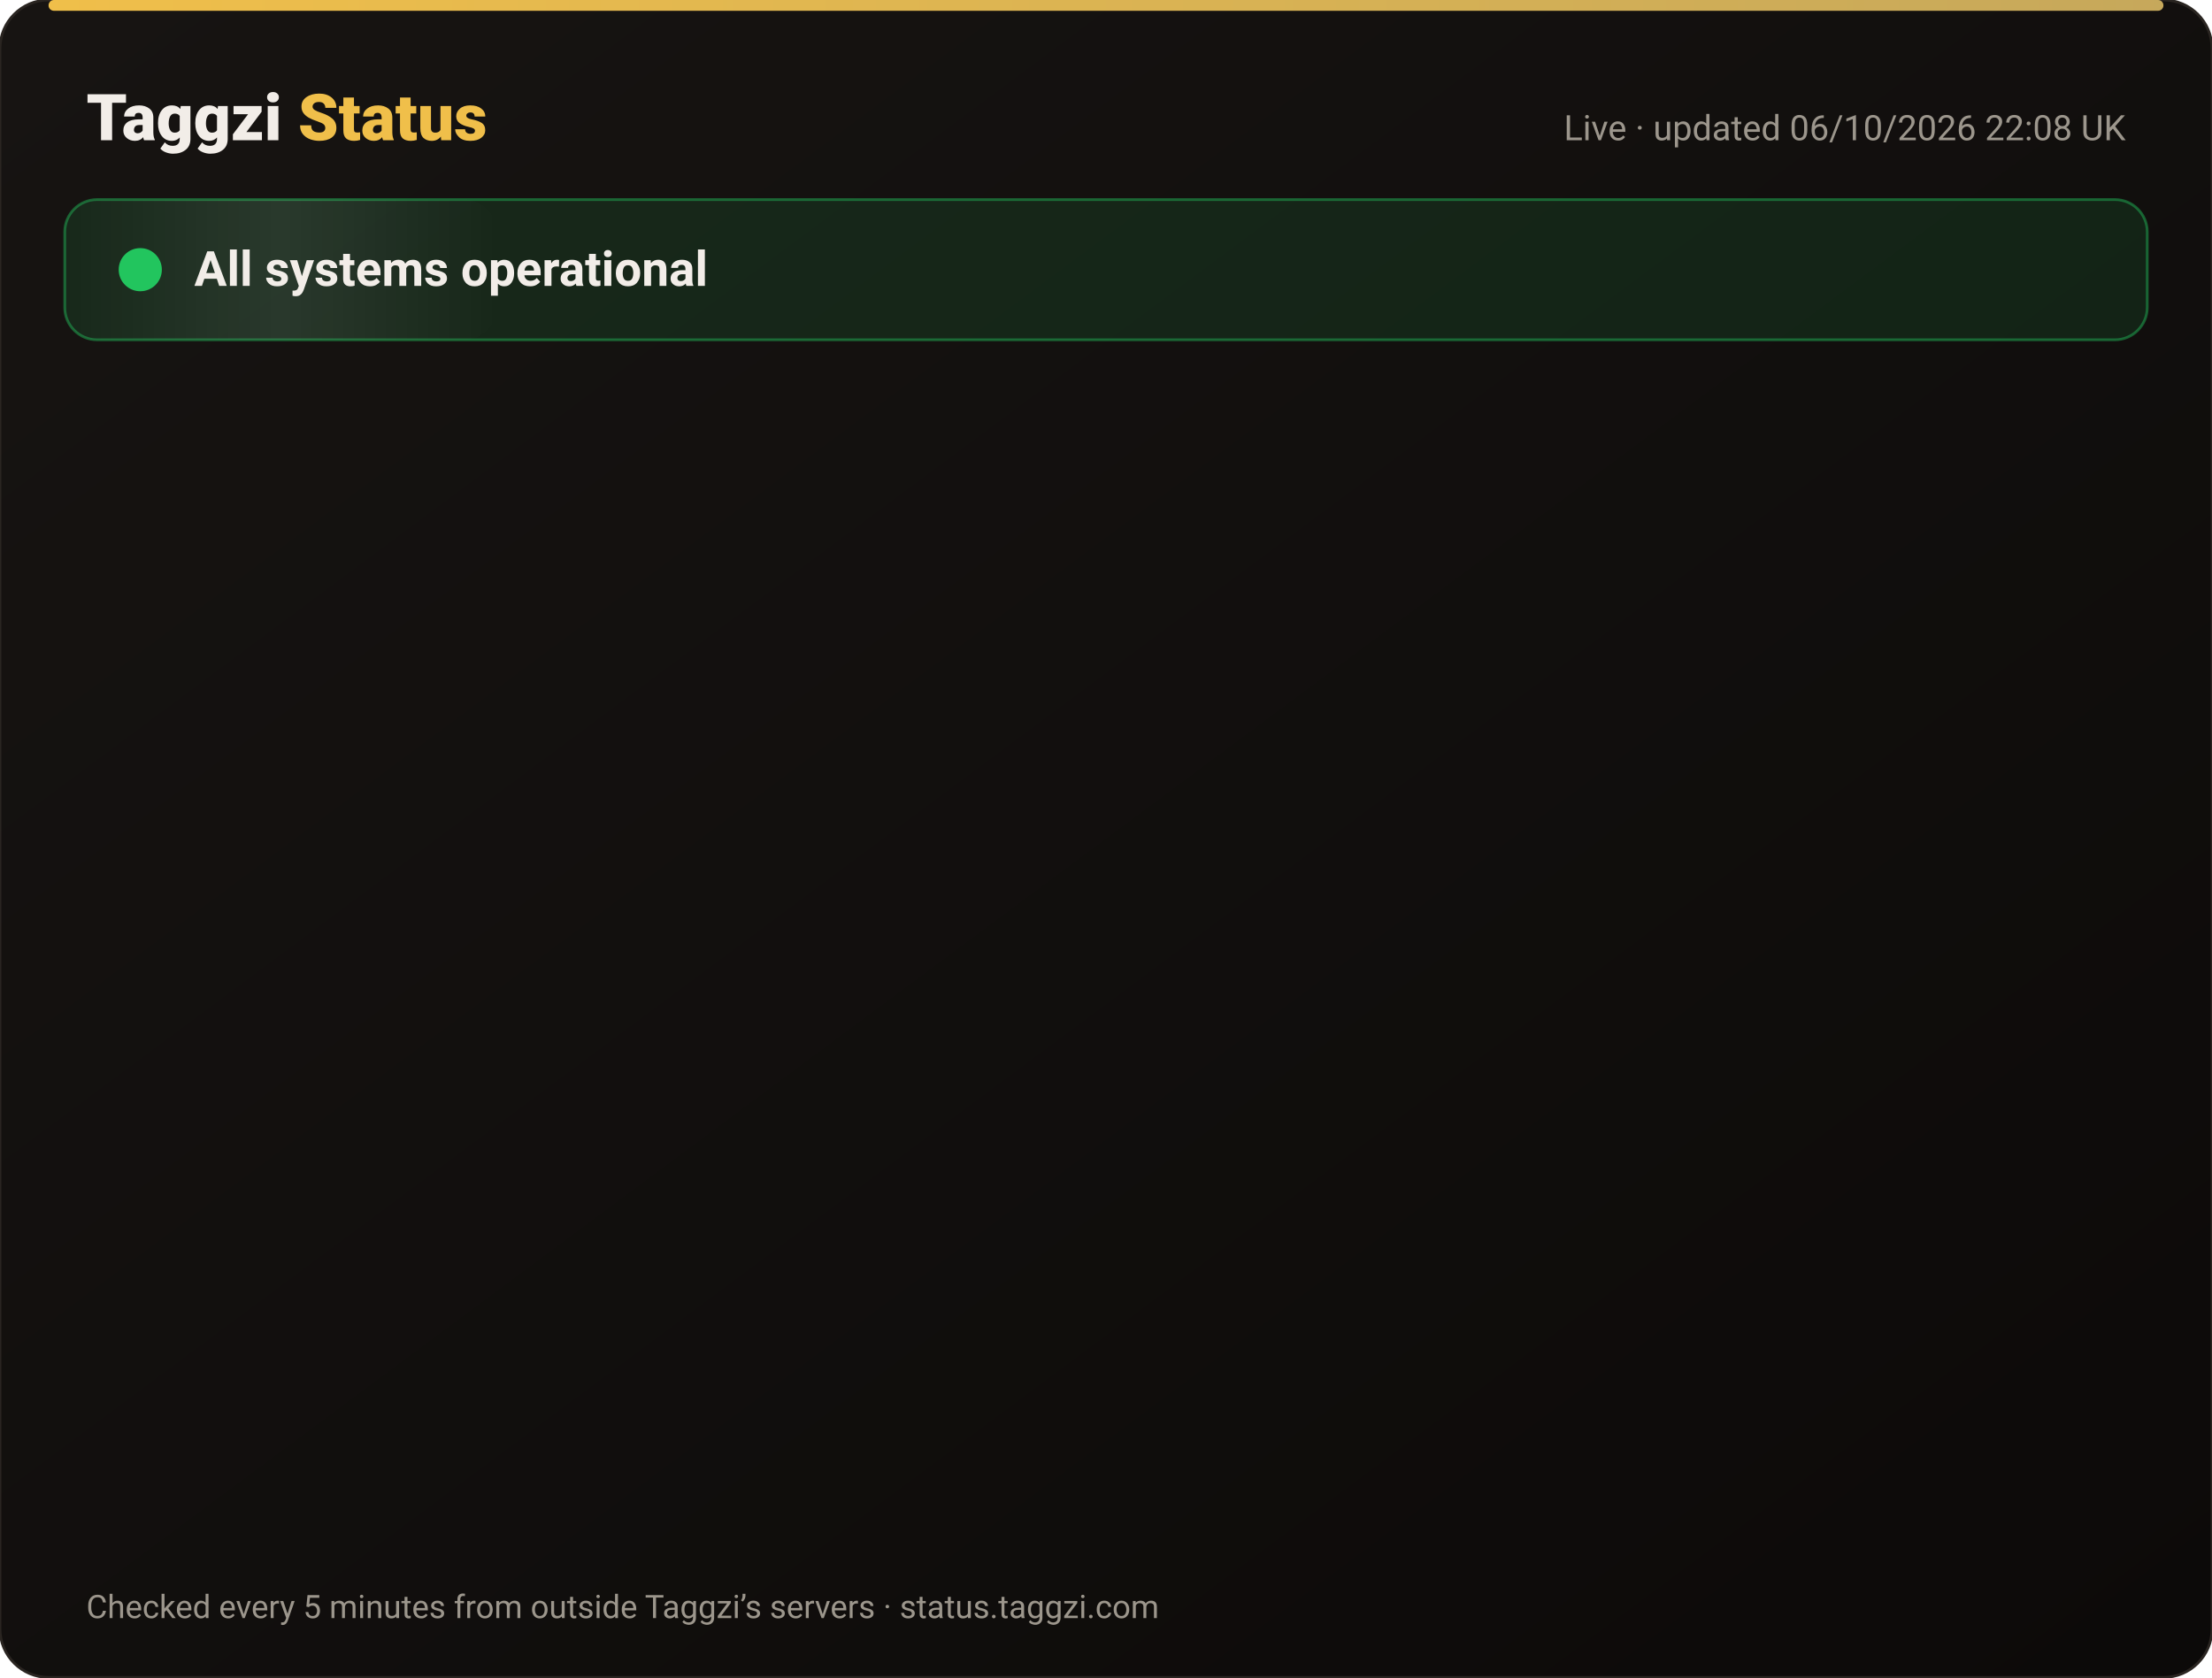
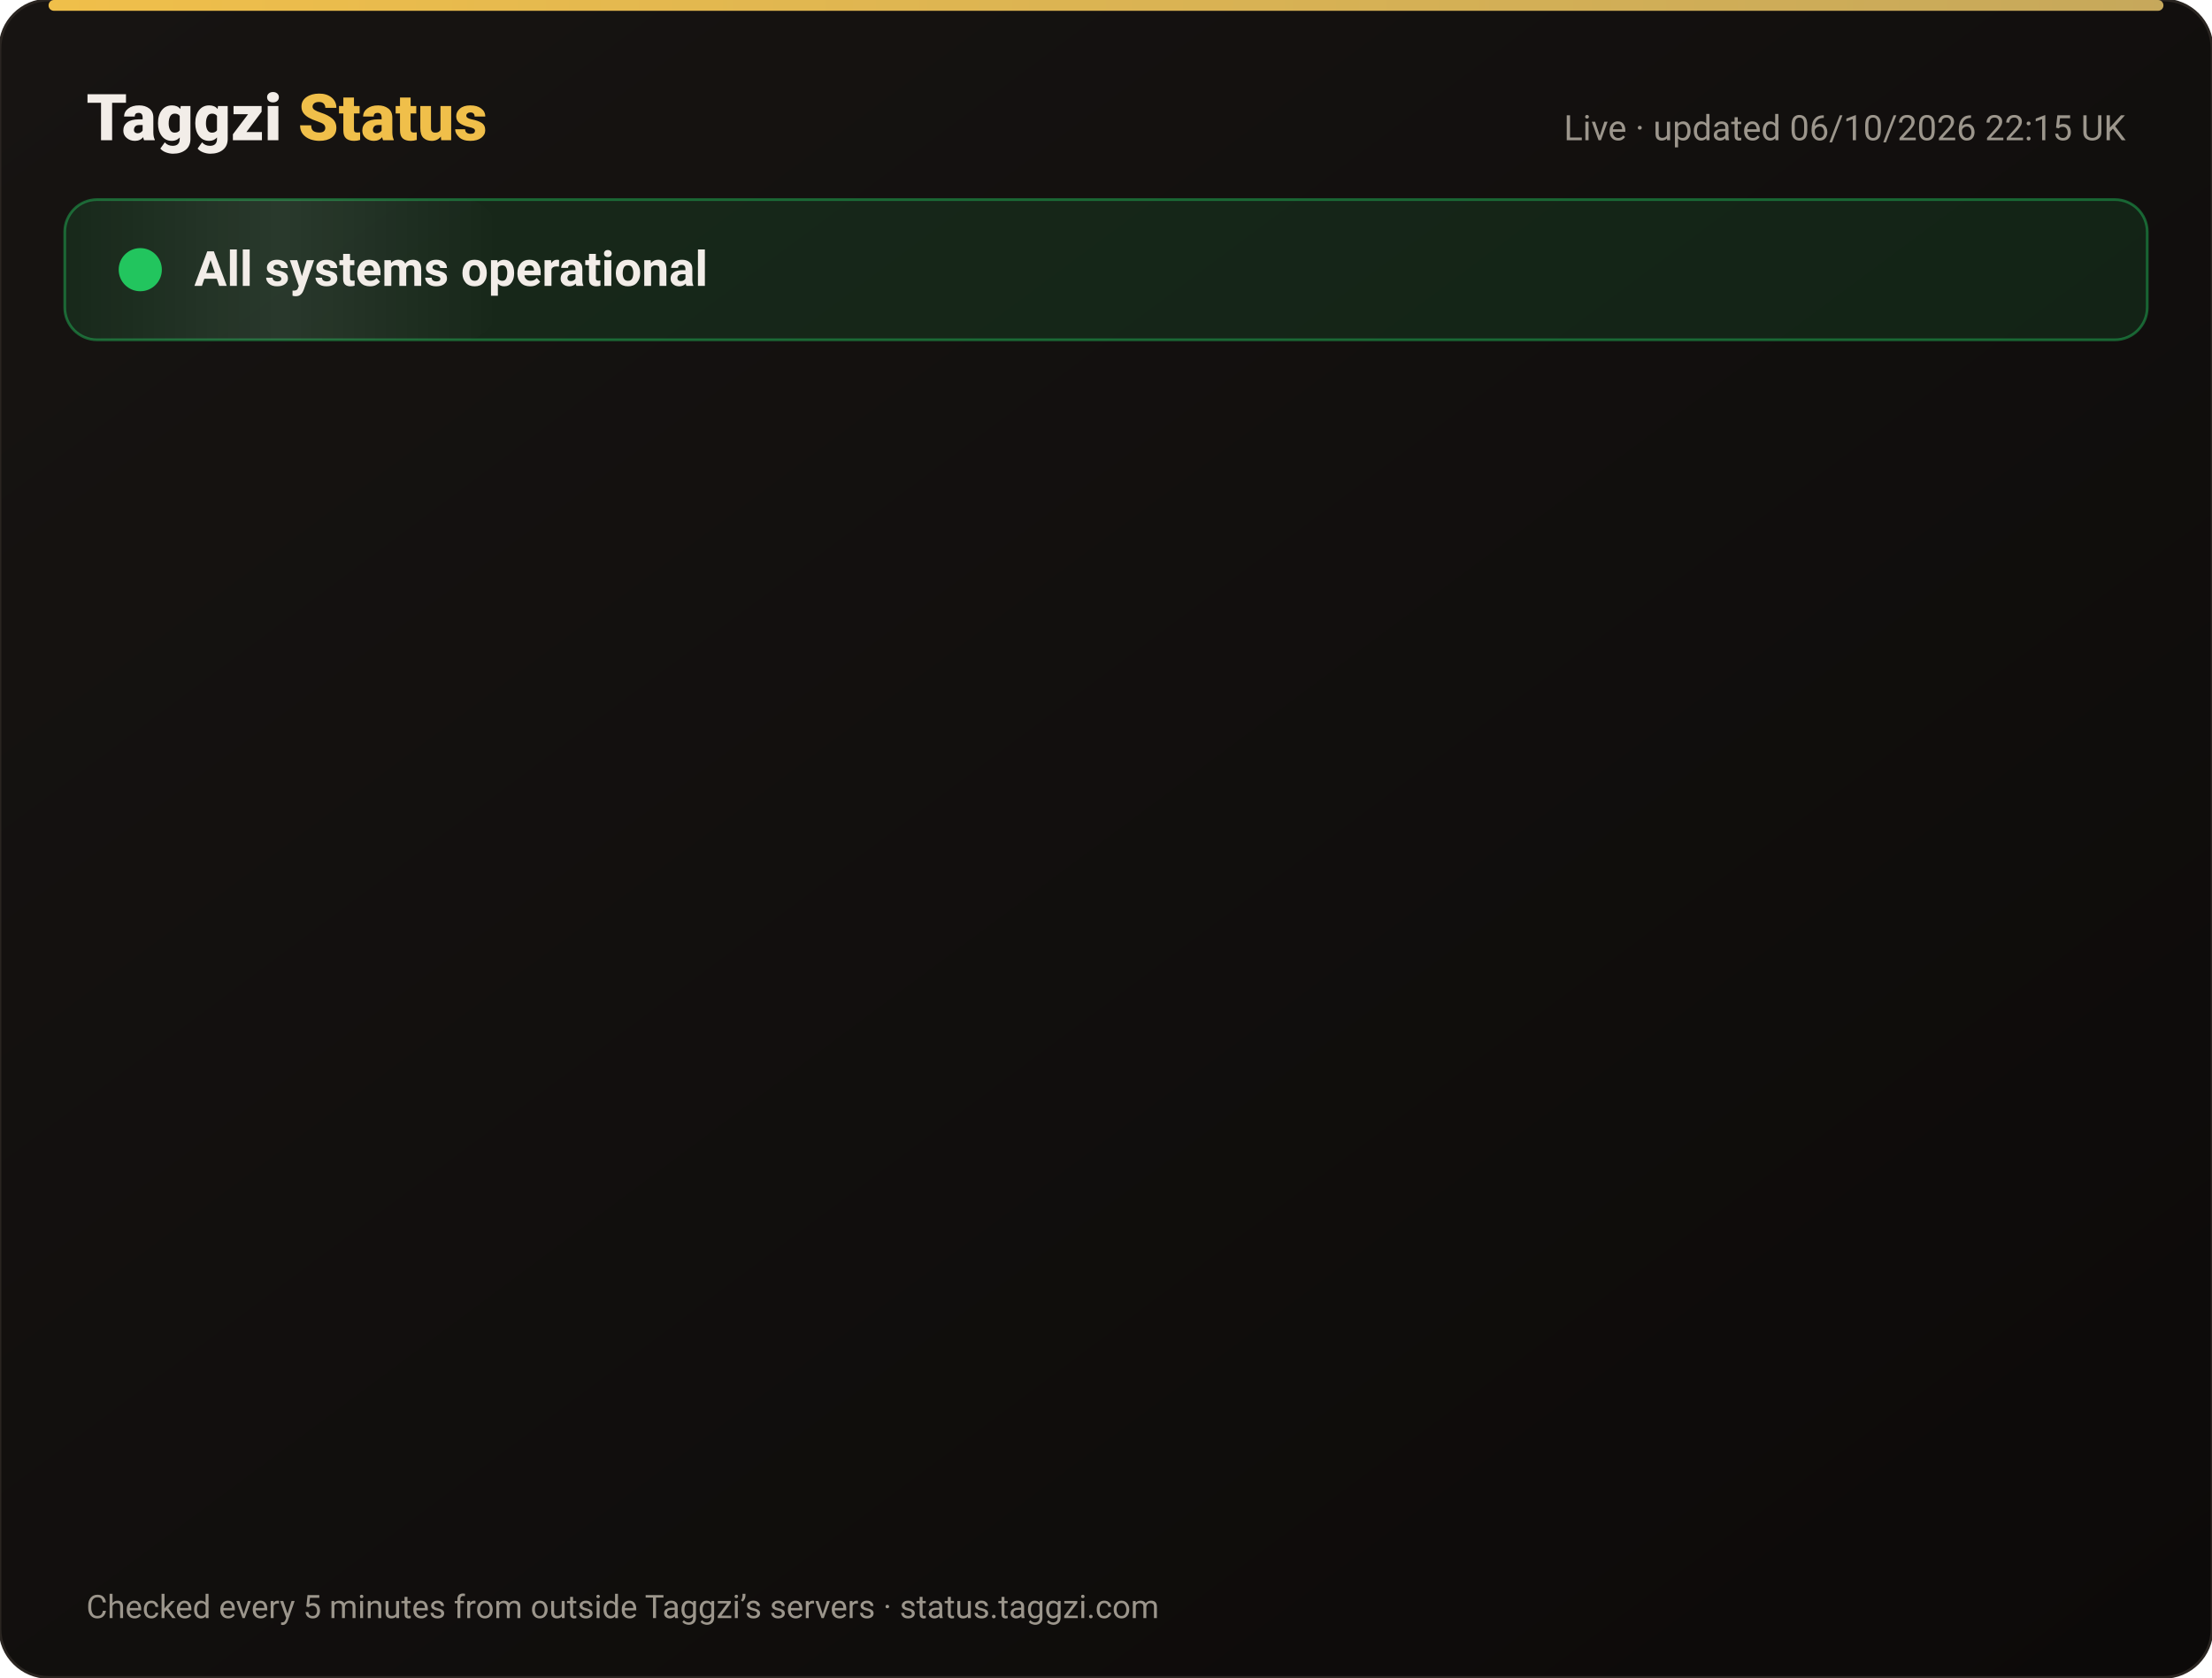
<svg xmlns="http://www.w3.org/2000/svg" width="820" height="622" viewBox="0 0 820 622" font-family="-apple-system,Segoe UI,Roboto,Helvetica,Arial,sans-serif">
  <defs>
    <linearGradient id="bg" x1="0" y1="0" x2="1" y2="1">
      <stop offset="0" stop-color="#171412" />
      <stop offset="1" stop-color="#0C0A09" />
    </linearGradient>
    <linearGradient id="gold" x1="0" x2="1">
      <stop offset="0" stop-color="#F0BF4A" />
      <stop offset="1" stop-color="#c6a85b" />
    </linearGradient>
    <linearGradient id="shine" x1="0" x2="1">
      <stop offset="0" stop-color="#fff" stop-opacity="0" />
      <stop offset=".5" stop-color="#fff" stop-opacity=".08" />
      <stop offset="1" stop-color="#fff" stop-opacity="0" />
    </linearGradient>
  </defs>
  <rect width="820" height="622" rx="18" fill="url(#bg)" stroke="#2a2521" />
  <rect x="18" y="0" width="784" height="4" rx="2" fill="url(#gold)" />
  <text x="32" y="52" font-size="24" font-weight="800" fill="#F2EDE8">Taggzi <tspan fill="#F0BF4A">Status</tspan>
  </text>
-   <text x="788" y="52" font-size="13" fill="#9C968C" text-anchor="end">Live · updated 06/10/2026 22:08 UK</text>
+   <text x="788" y="52" font-size="13" fill="#9C968C" text-anchor="end">Live · updated 06/10/2026 22:15 UK</text>
  <rect x="24" y="74" width="772" height="52" rx="12" fill="#22c55e" fill-opacity=".12" stroke="#22c55e" stroke-opacity=".45" />
  <rect x="24" y="74" width="160" height="52" rx="12" fill="url(#shine)">
    <animate attributeName="x" from="-160" to="820" dur="4s" repeatCount="indefinite" />
  </rect>
  <circle cx="52" cy="100" r="7" fill="#22c55e" />
  <circle cx="52" cy="100" r="7" fill="none" stroke="#22c55e" stroke-width="2">
    <animate attributeName="r" values="7;15;7" dur="2s" repeatCount="indefinite" />
    <animate attributeName="opacity" values=".9;0;.9" dur="2s" repeatCount="indefinite" />
  </circle>
  <text x="72" y="106" font-size="18" font-weight="700" fill="#F2EDE8">All systems operational</text>
  <g opacity="0">
    <animate attributeName="opacity" from="0" to="1" begin="0.00s" dur=".6s" fill="freeze" />
    <line x1="32" y1="188" x2="788" y2="188" stroke="#2a2521" />
    <circle cx="44" cy="166" r="6" fill="#22c55e">
      <animate attributeName="opacity" values="1;.45;1" dur="2.4s" begin="0.00s" repeatCount="indefinite" />
    </circle>
    <text x="62" y="171" font-size="15" font-weight="650" fill="#F2EDE8">Website</text>
    <text x="630" y="171" font-size="13" fill="#9C968C" text-anchor="end">100.00% uptime</text>
    <rect x="648" y="154" width="140" height="24" rx="12" fill="#22c55e" fill-opacity=".14" stroke="#22c55e" stroke-opacity=".5" />
    <text x="718" y="171" font-size="12" font-weight="700" fill="#22c55e" text-anchor="middle">Operational</text>
  </g>
  <g opacity="0">
    <animate attributeName="opacity" from="0" to="1" begin="0.15s" dur=".6s" fill="freeze" />
    <line x1="32" y1="234" x2="788" y2="234" stroke="#2a2521" />
    <circle cx="44" cy="212" r="6" fill="#22c55e">
      <animate attributeName="opacity" values="1;.45;1" dur="2.4s" begin="0.15s" repeatCount="indefinite" />
    </circle>
    <text x="62" y="217" font-size="15" font-weight="650" fill="#F2EDE8">Tag scans</text>
    <text x="630" y="217" font-size="13" fill="#9C968C" text-anchor="end">100.00% uptime</text>
    <rect x="648" y="200" width="140" height="24" rx="12" fill="#22c55e" fill-opacity=".14" stroke="#22c55e" stroke-opacity=".5" />
    <text x="718" y="217" font-size="12" font-weight="700" fill="#22c55e" text-anchor="middle">Operational</text>
  </g>
  <g opacity="0">
    <animate attributeName="opacity" from="0" to="1" begin="0.30s" dur=".6s" fill="freeze" />
    <line x1="32" y1="280" x2="788" y2="280" stroke="#2a2521" />
    <circle cx="44" cy="258" r="6" fill="#22c55e">
      <animate attributeName="opacity" values="1;.45;1" dur="2.4s" begin="0.30s" repeatCount="indefinite" />
    </circle>
    <text x="62" y="263" font-size="15" font-weight="650" fill="#F2EDE8">Manual tag lookup</text>
    <text x="630" y="263" font-size="13" fill="#9C968C" text-anchor="end">100.00% uptime</text>
    <rect x="648" y="246" width="140" height="24" rx="12" fill="#22c55e" fill-opacity=".14" stroke="#22c55e" stroke-opacity=".5" />
    <text x="718" y="263" font-size="12" font-weight="700" fill="#22c55e" text-anchor="middle">Operational</text>
  </g>
  <g opacity="0">
    <animate attributeName="opacity" from="0" to="1" begin="0.45s" dur=".6s" fill="freeze" />
    <line x1="32" y1="326" x2="788" y2="326" stroke="#2a2521" />
    <circle cx="44" cy="304" r="6" fill="#22c55e">
      <animate attributeName="opacity" values="1;.45;1" dur="2.4s" begin="0.45s" repeatCount="indefinite" />
    </circle>
    <text x="62" y="309" font-size="15" font-weight="650" fill="#F2EDE8">App &amp; login</text>
    <text x="630" y="309" font-size="13" fill="#9C968C" text-anchor="end">100.00% uptime</text>
    <rect x="648" y="292" width="140" height="24" rx="12" fill="#22c55e" fill-opacity=".14" stroke="#22c55e" stroke-opacity=".5" />
    <text x="718" y="309" font-size="12" font-weight="700" fill="#22c55e" text-anchor="middle">Operational</text>
  </g>
  <g opacity="0">
    <animate attributeName="opacity" from="0" to="1" begin="0.60s" dur=".6s" fill="freeze" />
    <line x1="32" y1="372" x2="788" y2="372" stroke="#2a2521" />
    <circle cx="44" cy="350" r="6" fill="#22c55e">
      <animate attributeName="opacity" values="1;.45;1" dur="2.4s" begin="0.60s" repeatCount="indefinite" />
    </circle>
    <text x="62" y="355" font-size="15" font-weight="650" fill="#F2EDE8">Community alerts</text>
    <text x="630" y="355" font-size="13" fill="#9C968C" text-anchor="end">100.00% uptime</text>
    <rect x="648" y="338" width="140" height="24" rx="12" fill="#22c55e" fill-opacity=".14" stroke="#22c55e" stroke-opacity=".5" />
    <text x="718" y="355" font-size="12" font-weight="700" fill="#22c55e" text-anchor="middle">Operational</text>
  </g>
  <g opacity="0">
    <animate attributeName="opacity" from="0" to="1" begin="0.75s" dur=".6s" fill="freeze" />
    <line x1="32" y1="418" x2="788" y2="418" stroke="#2a2521" />
    <circle cx="44" cy="396" r="6" fill="#22c55e">
      <animate attributeName="opacity" values="1;.45;1" dur="2.4s" begin="0.75s" repeatCount="indefinite" />
    </circle>
    <text x="62" y="401" font-size="15" font-weight="650" fill="#F2EDE8">Private calling</text>
    <text x="630" y="401" font-size="13" fill="#9C968C" text-anchor="end">100.00% uptime</text>
    <rect x="648" y="384" width="140" height="24" rx="12" fill="#22c55e" fill-opacity=".14" stroke="#22c55e" stroke-opacity=".5" />
    <text x="718" y="401" font-size="12" font-weight="700" fill="#22c55e" text-anchor="middle">Operational</text>
  </g>
  <g opacity="0">
    <animate attributeName="opacity" from="0" to="1" begin="0.90s" dur=".6s" fill="freeze" />
    <line x1="32" y1="464" x2="788" y2="464" stroke="#2a2521" />
    <circle cx="44" cy="442" r="6" fill="#22c55e">
      <animate attributeName="opacity" values="1;.45;1" dur="2.4s" begin="0.90s" repeatCount="indefinite" />
    </circle>
    <text x="62" y="447" font-size="15" font-weight="650" fill="#F2EDE8">Payments</text>
    <text x="630" y="447" font-size="13" fill="#9C968C" text-anchor="end">100.00% uptime</text>
    <rect x="648" y="430" width="140" height="24" rx="12" fill="#22c55e" fill-opacity=".14" stroke="#22c55e" stroke-opacity=".5" />
    <text x="718" y="447" font-size="12" font-weight="700" fill="#22c55e" text-anchor="middle">Operational</text>
  </g>
  <g opacity="0">
    <animate attributeName="opacity" from="0" to="1" begin="1.05s" dur=".6s" fill="freeze" />
    <line x1="32" y1="510" x2="788" y2="510" stroke="#2a2521" />
    <circle cx="44" cy="488" r="6" fill="#22c55e">
      <animate attributeName="opacity" values="1;.45;1" dur="2.4s" begin="1.05s" repeatCount="indefinite" />
    </circle>
    <text x="62" y="493" font-size="15" font-weight="650" fill="#F2EDE8">Email &amp; support</text>
    <text x="630" y="493" font-size="13" fill="#9C968C" text-anchor="end">100.00% uptime</text>
    <rect x="648" y="476" width="140" height="24" rx="12" fill="#22c55e" fill-opacity=".14" stroke="#22c55e" stroke-opacity=".5" />
    <text x="718" y="493" font-size="12" font-weight="700" fill="#22c55e" text-anchor="middle">Operational</text>
  </g>
  <g opacity="0">
    <animate attributeName="opacity" from="0" to="1" begin="1.20s" dur=".6s" fill="freeze" />
    <line x1="32" y1="556" x2="788" y2="556" stroke="#2a2521" />
    <circle cx="44" cy="534" r="6" fill="#22c55e">
      <animate attributeName="opacity" values="1;.45;1" dur="2.4s" begin="1.20s" repeatCount="indefinite" />
    </circle>
    <text x="62" y="539" font-size="15" font-weight="650" fill="#F2EDE8">Secure connection (SSL)</text>
    <text x="630" y="539" font-size="13" fill="#9C968C" text-anchor="end">100.00% uptime</text>
    <rect x="648" y="522" width="140" height="24" rx="12" fill="#22c55e" fill-opacity=".14" stroke="#22c55e" stroke-opacity=".5" />
    <text x="718" y="539" font-size="12" font-weight="700" fill="#22c55e" text-anchor="middle">Operational</text>
  </g>
  <text x="32" y="600" font-size="12" fill="#9C968C">Checked every 5 minutes from outside Taggzi’s servers · status.taggzi.com</text>
</svg>
